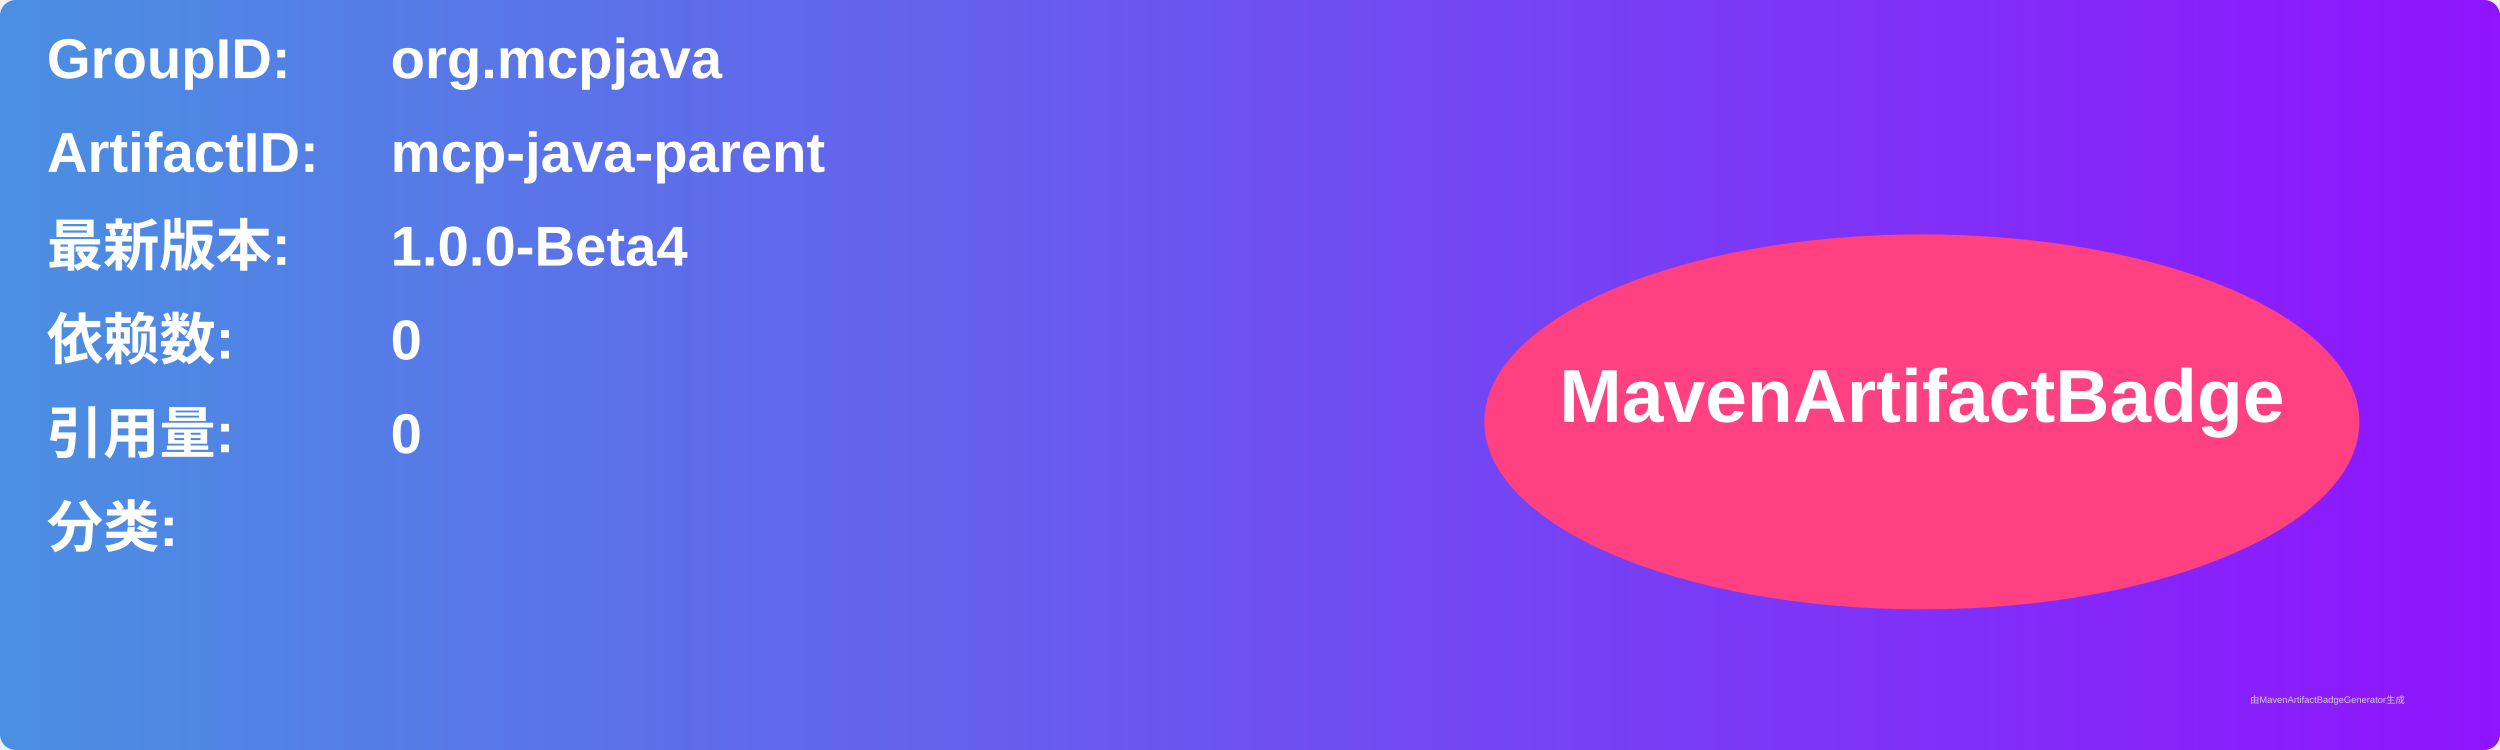
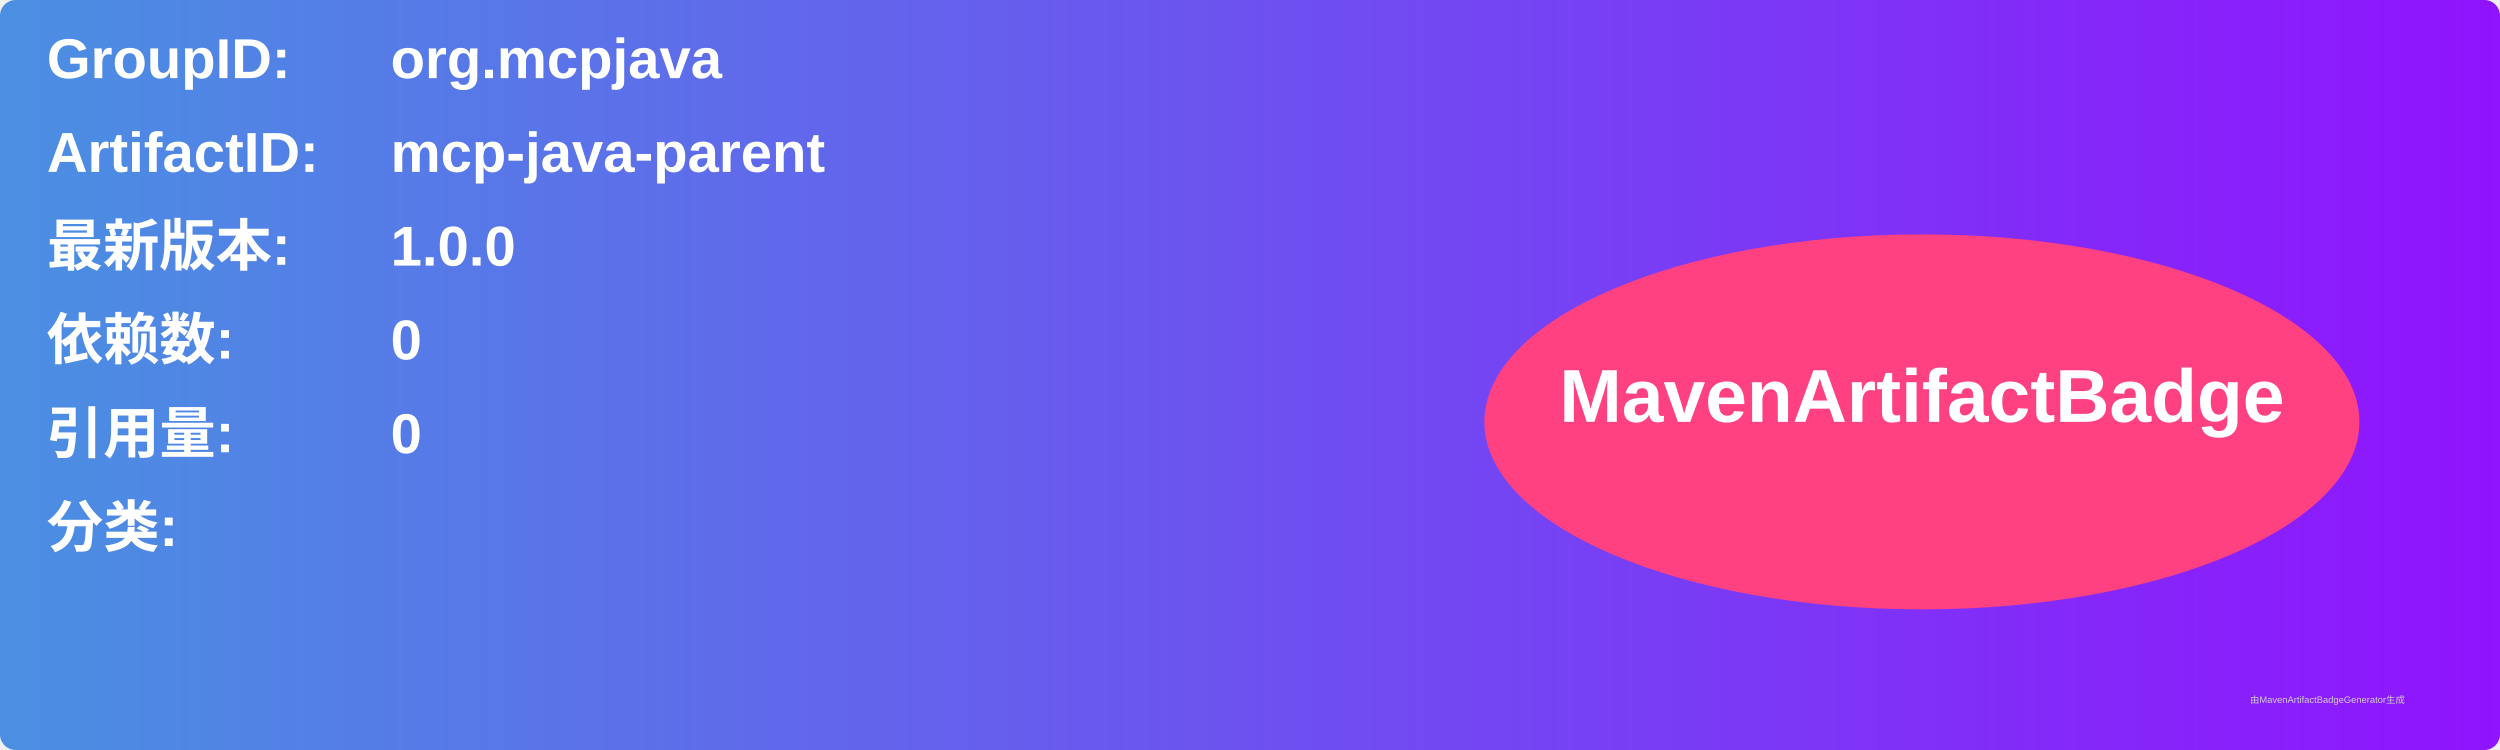
<svg xmlns="http://www.w3.org/2000/svg" width="800" height="240" viewBox="0 0 800 240">
  <linearGradient id="grad" x1="0%" y1="0%" x2="100%" y2="0%">
    <stop offset="0%" stop-color="#4a90e2" />
    <stop offset="100%" stop-color="#9013fe" />
  </linearGradient>
  <rect width="100%" height="100%" rx="5" ry="5" fill="url(#grad)" />
  <g transform="translate(15, 15)">
    <text x="0" y="10" font-family="Arial" font-size="18" fill="white" font-weight="bold" width="260">GroupID:</text>
    <text x="110" y="10" font-family="Arial" font-size="18" fill="white" font-weight="bold" width="460">org.mcpjava</text>
    <text x="0" y="40" font-family="Arial" font-size="18" fill="white" font-weight="bold" width="260">ArtifactID:</text>
    <text x="110" y="40" font-family="Arial" font-size="18" fill="white" font-weight="bold" width="460">mcp-java-parent</text>
    <text x="0" y="70" font-family="Arial" font-size="18" fill="white" font-weight="bold">最新版本:</text>
    <text x="110" y="70" font-family="Arial" font-size="18" fill="white" font-weight="bold">
-       <tspan font-weight="bold">1.0.0-Beta4</tspan>
+       <tspan font-weight="bold">1.0.0</tspan>
    </text>
    <text x="0" y="100" font-family="Arial" font-size="18" fill="white" font-weight="bold">依赖数: </text>
    <text x="110" y="100" font-family="Arial" font-size="18" fill="white">
      <tspan font-weight="bold">0</tspan>
    </text>
    <text x="0" y="130" font-family="Arial" font-size="18" fill="white" font-weight="bold">引用量: </text>
    <text x="110" y="130" font-family="Arial" font-size="18" fill="white">
      <tspan font-weight="bold">0</tspan>
    </text>
    <text x="0" y="160" font-family="Arial" font-size="18" fill="white" font-weight="bold">分类:</text>
    <text x="10" y="190" font-family="Arial" font-size="10" fill="white">
      <tspan font-weight="bold" />
    </text>
    <ellipse cx="600" cy="120" rx="140" ry="60" fill="#ff4081" />
    <text x="600" y="120" text-anchor="middle" font-family="Arial" font-size="24" fill="white" font-weight="bold">MavenArtifactBadge</text>
  </g>
  <text x="720" y="225" font-family="Arial" font-size="3" fill="#d0d0d0">由MavenArtifactBadgeGenerator生成</text>
</svg>
